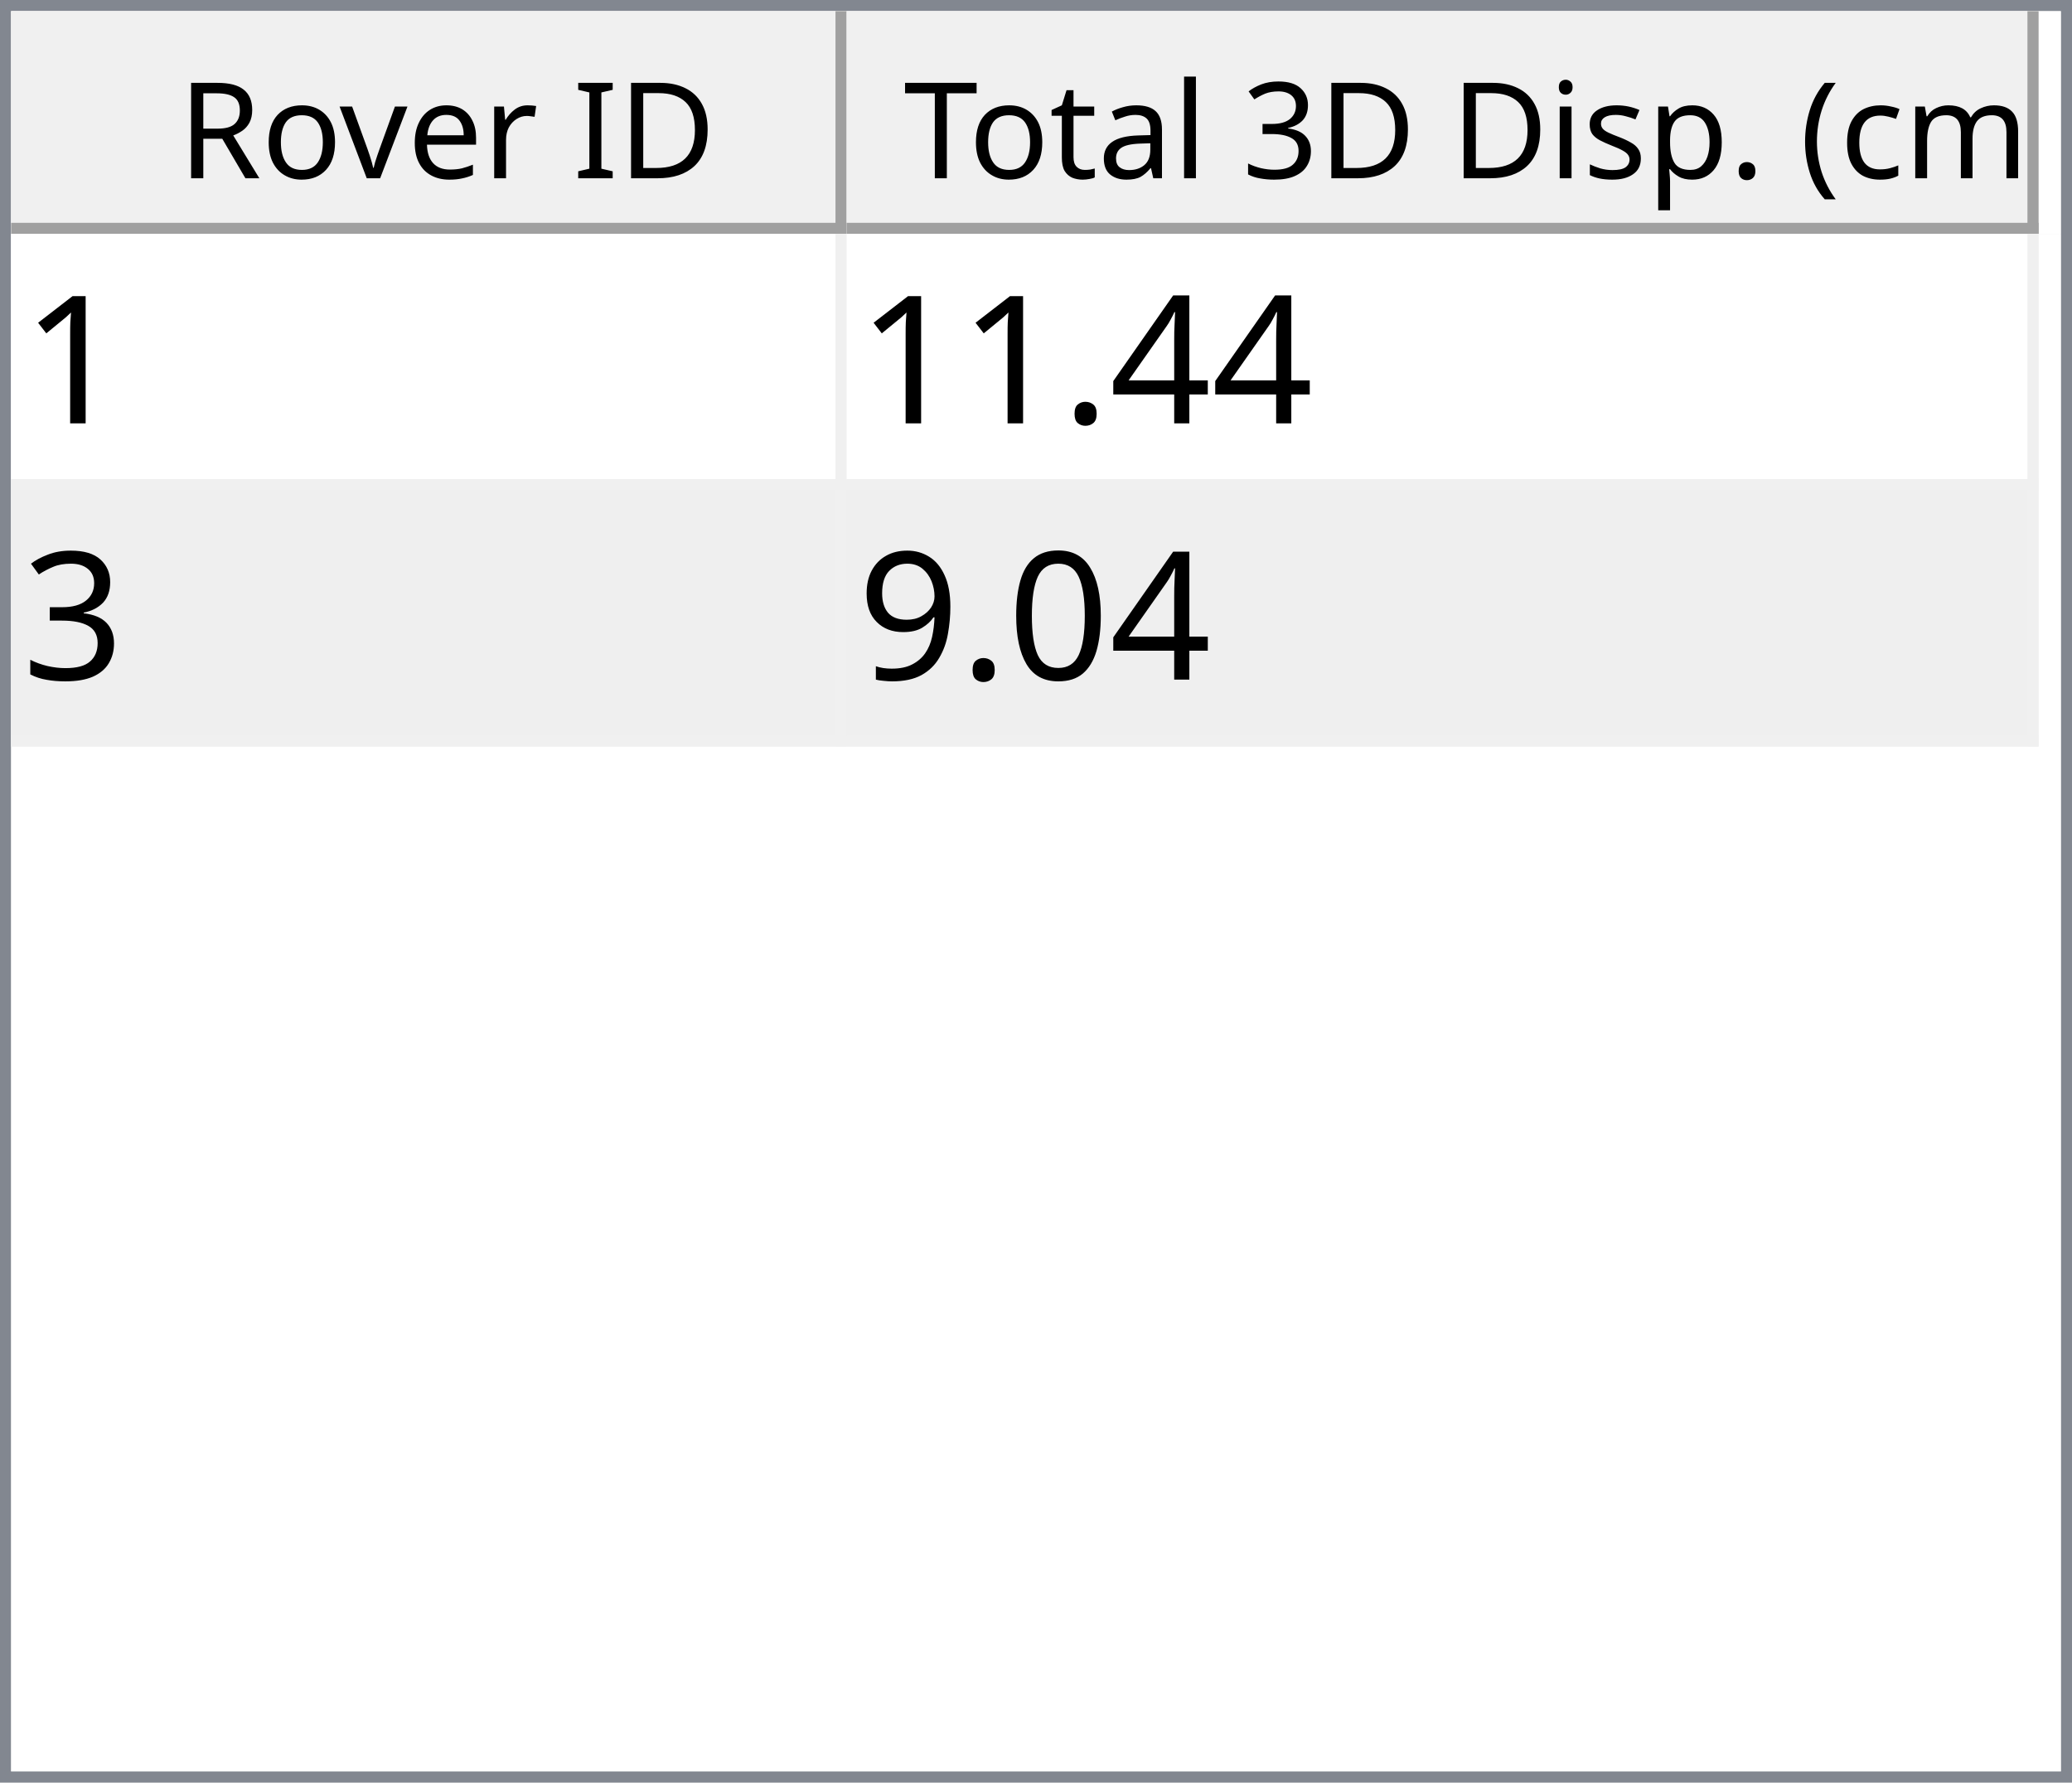
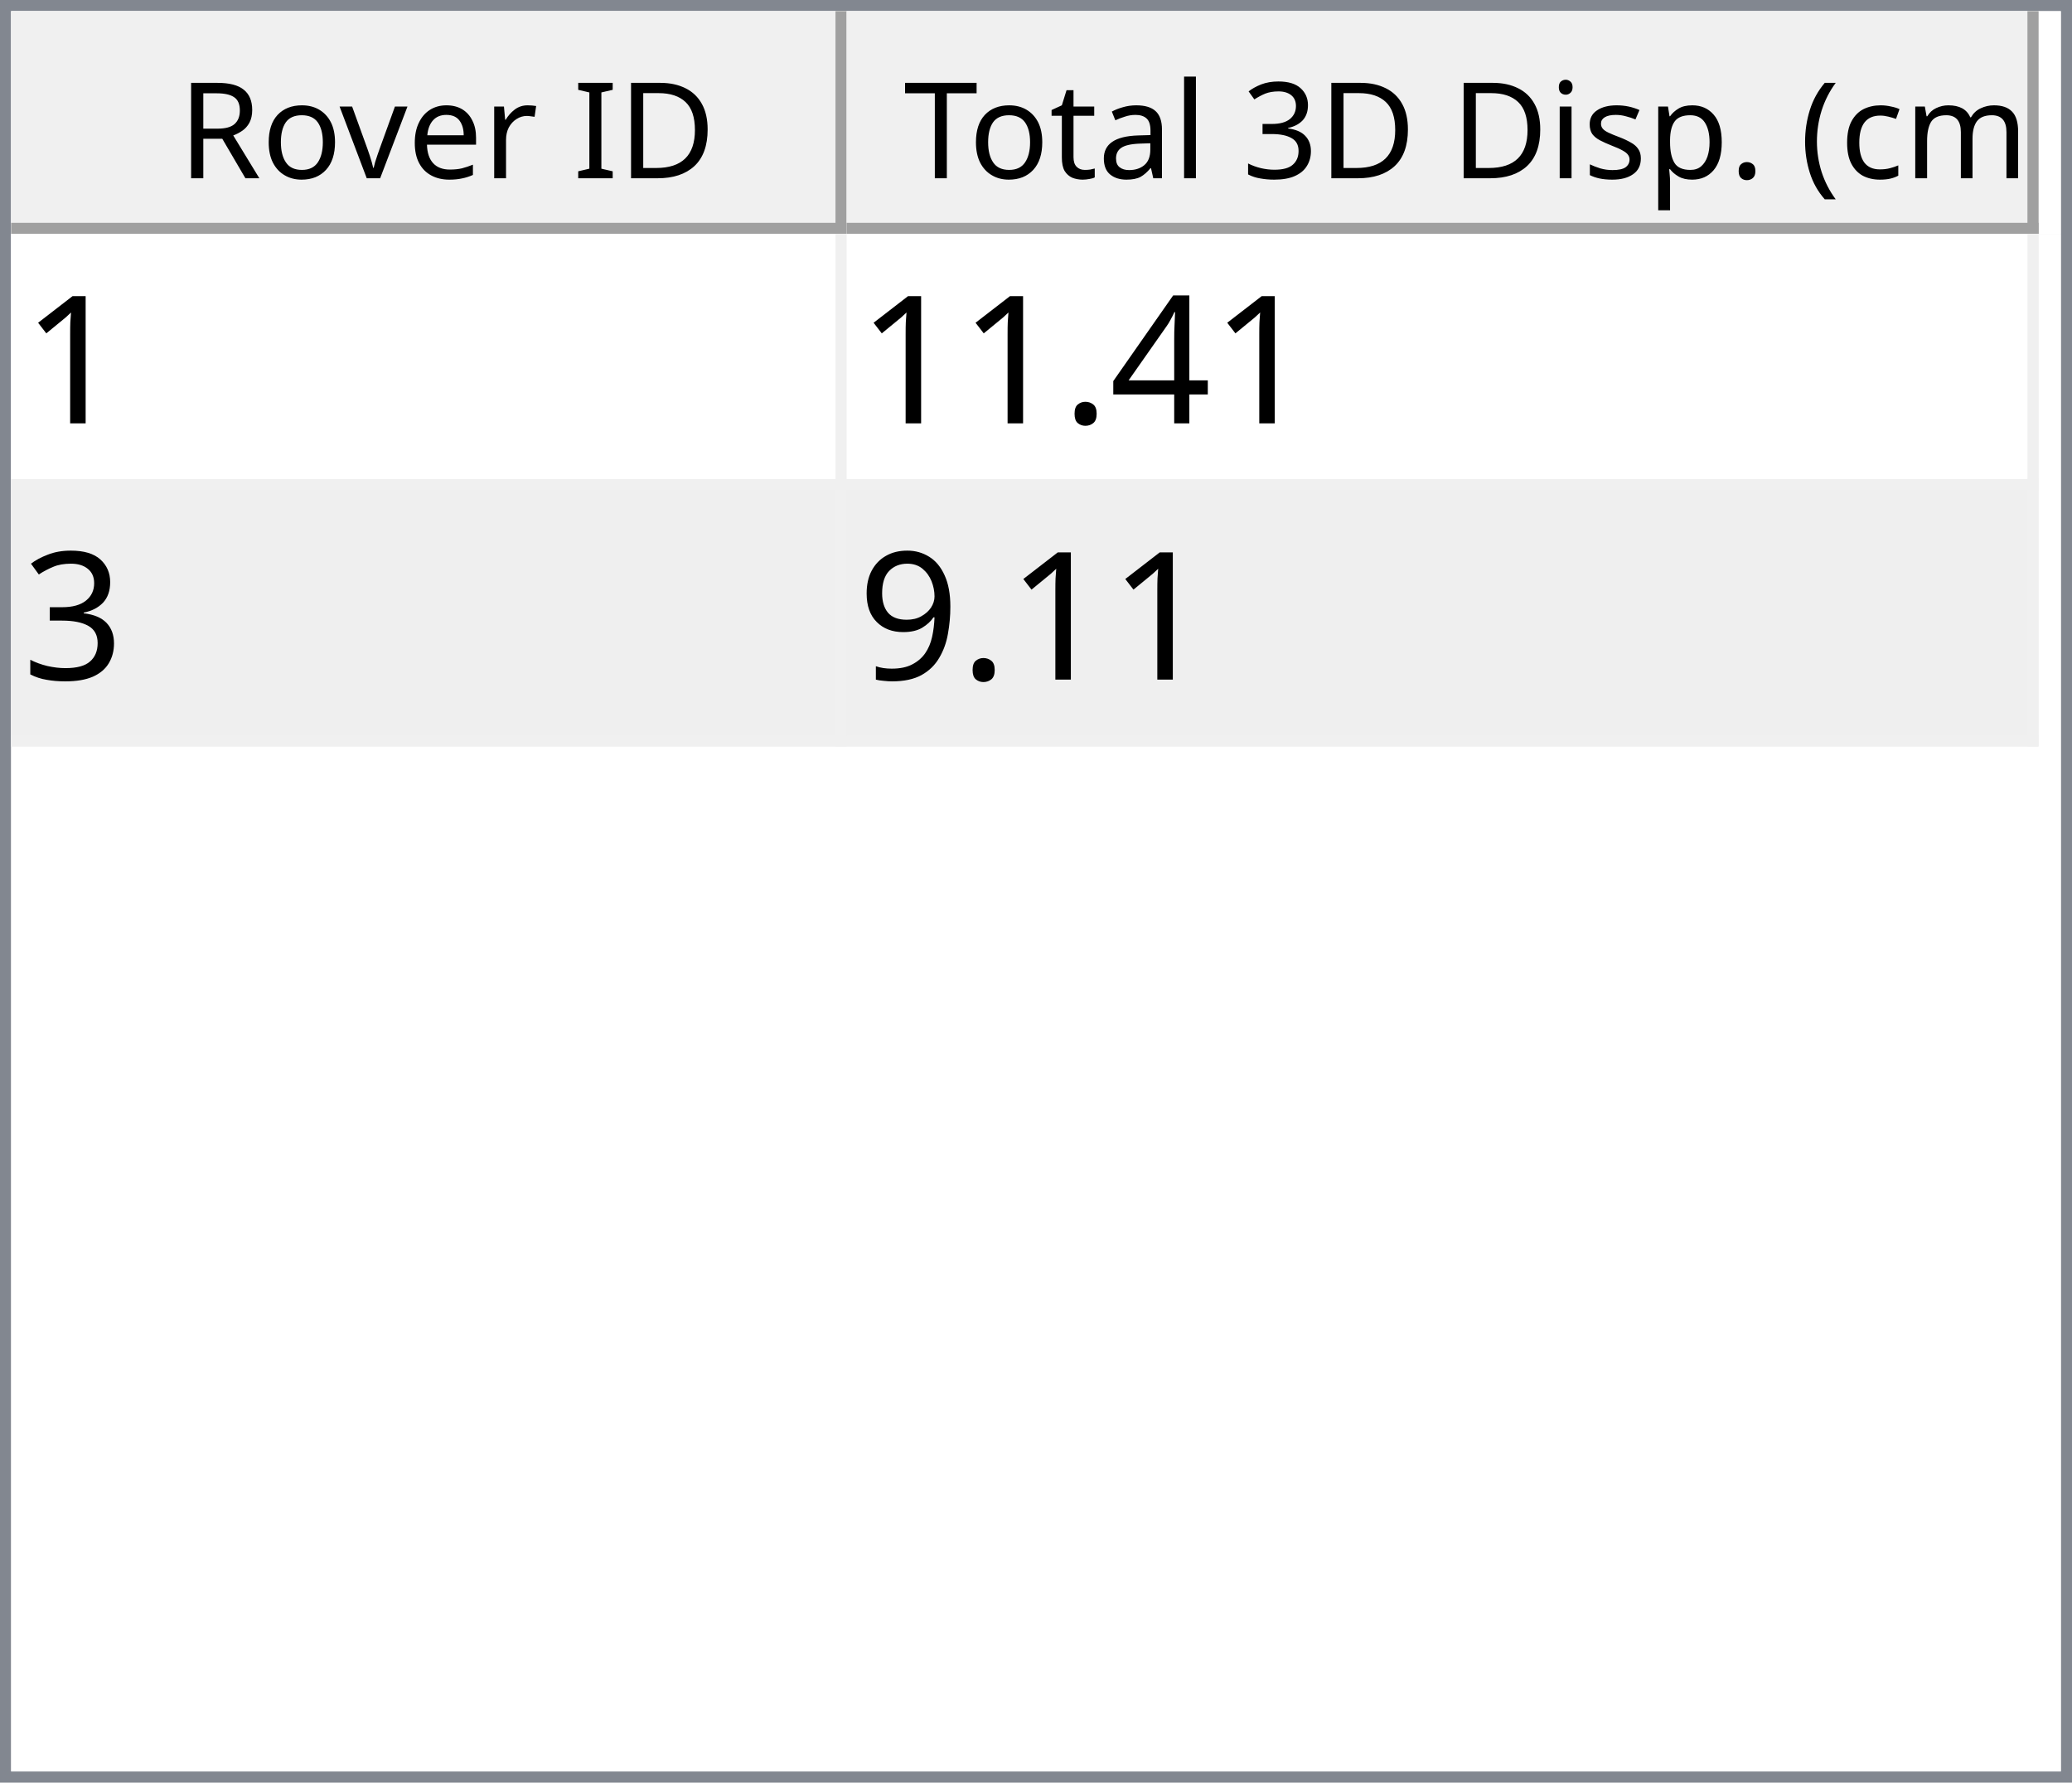
<svg xmlns="http://www.w3.org/2000/svg" style="fill-opacity:1; color-rendering:auto; color-interpolation:auto; text-rendering:auto; stroke:black; stroke-linecap:square; stroke-miterlimit:10; shape-rendering:auto; stroke-opacity:1; fill:black; stroke-dasharray:none; font-weight:normal; stroke-width:1; font-family:'Dialog'; font-style:normal; stroke-linejoin:miter; font-size:12px; stroke-dashoffset:0; image-rendering:auto;" width="186" height="160">
  <defs id="genericDefs" />
  <g>
    <defs id="defs1">
      <clipPath clipPathUnits="userSpaceOnUse" id="clipPath1">
        <path d="M0 0 L186 0 L186 160 L0 160 L0 0 Z" />
      </clipPath>
      <clipPath clipPathUnits="userSpaceOnUse" id="clipPath2">
        <path d="M0 0 L0 160 L186 160 L186 0 Z" />
      </clipPath>
      <clipPath clipPathUnits="userSpaceOnUse" id="clipPath3">
        <path d="M0 0 L0 20 L184 20 L184 0 Z" />
      </clipPath>
      <clipPath clipPathUnits="userSpaceOnUse" id="clipPath4">
        <path d="M0 0 L0 20 L75 20 L75 0 Z" />
      </clipPath>
      <clipPath clipPathUnits="userSpaceOnUse" id="clipPath5">
        <path d="M1 1 L1 19 L74 19 L74 1 Z" />
      </clipPath>
      <clipPath clipPathUnits="userSpaceOnUse" id="clipPath6">
        <path d="M0 0 L0 18 L73 18 L73 0 Z" />
      </clipPath>
      <clipPath clipPathUnits="userSpaceOnUse" id="clipPath7">
        <path d="M-0.5 -0.5 L-0.5 19.5 L74.5 19.5 L74.5 -0.5 Z" />
      </clipPath>
      <clipPath clipPathUnits="userSpaceOnUse" id="clipPath8">
        <path d="M0 0 L0 20 L107 20 L107 0 Z" />
      </clipPath>
      <clipPath clipPathUnits="userSpaceOnUse" id="clipPath9">
        <path d="M1 1 L1 19 L106 19 L106 1 Z" />
      </clipPath>
      <clipPath clipPathUnits="userSpaceOnUse" id="clipPath10">
        <path d="M0 0 L0 18 L105 18 L105 0 Z" />
      </clipPath>
      <clipPath clipPathUnits="userSpaceOnUse" id="clipPath11">
        <path d="M-0.5 -0.5 L-0.5 19.5 L106.5 19.5 L106.5 -0.5 Z" />
      </clipPath>
      <clipPath clipPathUnits="userSpaceOnUse" id="clipPath12">
        <path d="M0 0 L0 138 L184 138 L184 0 Z" />
      </clipPath>
      <clipPath clipPathUnits="userSpaceOnUse" id="clipPath13">
        <path d="M0 0 L0 46 L182 46 L182 0 Z" />
      </clipPath>
      <clipPath clipPathUnits="userSpaceOnUse" id="clipPath14">
        <path d="M-0.5 -0.5 L-0.5 45.5 L181.5 45.5 L181.5 -0.5 Z" />
      </clipPath>
      <clipPath clipPathUnits="userSpaceOnUse" id="clipPath15">
        <path d="M0 0 L0 22 L74 22 L74 0 Z" />
      </clipPath>
      <clipPath clipPathUnits="userSpaceOnUse" id="clipPath16">
        <path d="M0 0 L0 22 L106 22 L106 0 Z" />
      </clipPath>
      <font horiz-adv-x="64.551" id="font1">
        <font-face ascent="107.91" descent="25.098" units-per-em="100" style="font-style:normal; font-family:Segoe UI; font-weight:normal;" />
        <missing-glyph horiz-adv-x="64.551" d="M8.109 0 L8.109 68.266 L56.453 68.266 L56.453 0 L8.109 0 ZM15.328 7.234 L49.219 7.234 L49.219 61.031 L15.328 61.031 L15.328 7.234 Z" />
        <glyph unicode="D" horiz-adv-x="70.117" d="M9.188 0 L9.188 70.016 L28.516 70.016 Q65.531 70.016 65.531 35.891 Q65.531 19.672 55.25 9.836 Q44.969 0 27.734 0 L9.188 0 ZM17.391 62.594 L17.391 7.422 L27.828 7.422 Q41.609 7.422 49.273 14.797 Q56.938 22.172 56.938 35.688 Q56.938 62.594 28.328 62.594 L17.391 62.594 Z" />
        <glyph unicode="I" horiz-adv-x="26.611" d="M17.391 0 L9.188 0 L9.188 70.016 L17.391 70.016 L17.391 0 Z" />
        <glyph unicode=" " horiz-adv-x="27.393" d="" />
        <glyph unicode="r" horiz-adv-x="34.766" d="M34.188 41.891 Q32.078 43.5 28.125 43.5 Q23 43.5 19.555 38.672 Q16.109 33.844 16.109 25.484 L16.109 0 L8.109 0 L8.109 50 L16.109 50 L16.109 39.703 L16.312 39.703 Q18.016 44.969 21.531 47.922 Q25.047 50.875 29.391 50.875 Q32.516 50.875 34.188 50.203 L34.188 41.891 Z" />
        <glyph unicode="e" horiz-adv-x="52.295" d="M48.297 23 L12.984 23 Q13.188 14.656 17.484 10.109 Q21.781 5.562 29.297 5.562 Q37.75 5.562 44.828 11.141 L44.828 3.609 Q38.234 -1.172 27.391 -1.172 Q16.797 -1.172 10.742 5.641 Q4.688 12.453 4.688 24.812 Q4.688 36.469 11.305 43.82 Q17.922 51.172 27.734 51.172 Q37.547 51.172 42.922 44.828 Q48.297 38.484 48.297 27.203 L48.297 23 ZM40.094 29.781 Q40.047 36.719 36.75 40.578 Q33.453 44.438 27.594 44.438 Q21.922 44.438 17.969 40.383 Q14.016 36.328 13.094 29.781 L40.094 29.781 Z" />
        <glyph unicode="v" horiz-adv-x="47.9" d="M47.406 50 L27.484 0 L19.625 0 L0.688 50 L9.469 50 L22.172 13.672 Q23.578 9.672 23.922 6.688 L24.125 6.688 Q24.609 10.453 25.688 13.484 L38.969 50 L47.406 50 Z" />
        <glyph unicode="o" horiz-adv-x="58.594" d="M29 -1.172 Q17.922 -1.172 11.305 5.836 Q4.688 12.844 4.688 24.422 Q4.688 37.016 11.57 44.094 Q18.453 51.172 30.172 51.172 Q41.359 51.172 47.633 44.289 Q53.906 37.406 53.906 25.203 Q53.906 13.234 47.141 6.031 Q40.375 -1.172 29 -1.172 ZM29.594 44.438 Q21.875 44.438 17.383 39.188 Q12.891 33.938 12.891 24.703 Q12.891 15.828 17.43 10.695 Q21.969 5.562 29.594 5.562 Q37.359 5.562 41.531 10.594 Q45.703 15.625 45.703 24.906 Q45.703 34.281 41.531 39.359 Q37.359 44.438 29.594 44.438 Z" />
        <glyph unicode="R" horiz-adv-x="59.814" d="M59.375 0 L49.609 0 L37.891 19.625 Q36.281 22.359 34.766 24.289 Q33.25 26.219 31.664 27.438 Q30.078 28.656 28.25 29.219 Q26.422 29.781 24.125 29.781 L17.391 29.781 L17.391 0 L9.188 0 L9.188 70.016 L30.078 70.016 Q34.672 70.016 38.555 68.867 Q42.438 67.719 45.289 65.375 Q48.141 63.031 49.758 59.547 Q51.375 56.062 51.375 51.375 Q51.375 47.703 50.273 44.656 Q49.172 41.609 47.148 39.211 Q45.125 36.812 42.266 35.133 Q39.406 33.453 35.844 32.516 L35.844 32.328 Q37.594 31.547 38.891 30.547 Q40.188 29.547 41.359 28.18 Q42.531 26.812 43.68 25.078 Q44.828 23.344 46.234 21.047 L59.375 0 ZM17.391 62.594 L17.391 37.203 L28.516 37.203 Q31.594 37.203 34.203 38.133 Q36.812 39.062 38.719 40.797 Q40.625 42.531 41.703 45.047 Q42.781 47.562 42.781 50.688 Q42.781 56.297 39.141 59.445 Q35.5 62.594 28.609 62.594 L17.391 62.594 Z" />
        <glyph unicode=")" horiz-adv-x="30.176" d="M8.297 -15.922 L1.172 -15.922 Q16.406 2.344 16.406 26.812 Q16.406 51.469 1.078 70.016 L8.297 70.016 Q23.531 52.156 23.531 26.703 Q23.531 1.375 8.297 -15.922 Z" />
        <glyph unicode="m" horiz-adv-x="86.133" d="M79.109 0 L71.094 0 L71.094 28.719 Q71.094 37.016 68.531 40.727 Q65.969 44.438 59.906 44.438 Q54.781 44.438 51.195 39.75 Q47.609 35.062 47.609 28.516 L47.609 0 L39.594 0 L39.594 29.688 Q39.594 44.438 28.219 44.438 Q22.953 44.438 19.531 40.016 Q16.109 35.594 16.109 28.516 L16.109 0 L8.109 0 L8.109 50 L16.109 50 L16.109 42.094 L16.312 42.094 Q21.625 51.172 31.844 51.172 Q36.969 51.172 40.773 48.312 Q44.578 45.453 46 40.828 Q51.562 51.172 62.594 51.172 Q79.109 51.172 79.109 30.812 L79.109 0 Z" />
        <glyph unicode="c" horiz-adv-x="46.191" d="M42.188 2.297 Q36.422 -1.172 28.516 -1.172 Q17.828 -1.172 11.258 5.789 Q4.688 12.75 4.688 23.828 Q4.688 36.188 11.766 43.68 Q18.844 51.172 30.672 51.172 Q37.25 51.172 42.281 48.734 L42.281 40.531 Q36.719 44.438 30.375 44.438 Q22.703 44.438 17.797 38.945 Q12.891 33.453 12.891 24.516 Q12.891 15.719 17.508 10.641 Q22.125 5.562 29.891 5.562 Q36.422 5.562 42.188 9.906 L42.188 2.297 Z" />
        <glyph unicode="(" horiz-adv-x="30.176" d="M29.109 -15.922 L21.969 -15.922 Q6.844 1.375 6.844 26.703 Q6.844 52.156 21.969 70.016 L29.203 70.016 Q13.875 51.469 13.875 26.812 Q13.875 2.344 29.109 -15.922 Z" />
        <glyph unicode="." horiz-adv-x="21.68" d="M10.891 -1.078 Q8.641 -1.078 7.055 0.539 Q5.469 2.156 5.469 4.391 Q5.469 6.641 7.055 8.273 Q8.641 9.906 10.891 9.906 Q13.188 9.906 14.797 8.273 Q16.406 6.641 16.406 4.391 Q16.406 2.156 14.797 0.539 Q13.188 -1.078 10.891 -1.078 Z" />
        <glyph unicode="p" horiz-adv-x="58.789" d="M16.312 7.234 L16.109 7.234 L16.109 -23 L8.109 -23 L8.109 50 L16.109 50 L16.109 41.219 L16.312 41.219 Q22.219 51.172 33.594 51.172 Q43.266 51.172 48.688 44.461 Q54.109 37.75 54.109 26.469 Q54.109 13.922 48 6.375 Q41.891 -1.172 31.297 -1.172 Q21.578 -1.172 16.312 7.234 ZM16.109 27.391 L16.109 20.406 Q16.109 14.203 20.141 9.883 Q24.172 5.562 30.375 5.562 Q37.641 5.562 41.773 11.133 Q45.906 16.703 45.906 26.609 Q45.906 34.969 42.047 39.703 Q38.188 44.438 31.594 44.438 Q24.609 44.438 20.359 39.578 Q16.109 34.719 16.109 27.391 Z" />
        <glyph unicode="s" horiz-adv-x="42.432" d="M5.078 1.812 L5.078 10.406 Q11.625 5.562 19.484 5.562 Q30.031 5.562 30.031 12.594 Q30.031 14.594 29.125 15.992 Q28.219 17.391 26.68 18.461 Q25.141 19.531 23.07 20.383 Q21 21.234 18.609 22.172 Q15.281 23.484 12.766 24.828 Q10.25 26.172 8.57 27.859 Q6.891 29.547 6.031 31.695 Q5.172 33.844 5.172 36.719 Q5.172 40.234 6.789 42.945 Q8.406 45.656 11.086 47.484 Q13.766 49.312 17.211 50.242 Q20.656 51.172 24.312 51.172 Q30.812 51.172 35.938 48.922 L35.938 40.828 Q30.422 44.438 23.25 44.438 Q21 44.438 19.195 43.922 Q17.391 43.406 16.094 42.477 Q14.797 41.547 14.086 40.258 Q13.375 38.969 13.375 37.406 Q13.375 35.453 14.086 34.133 Q14.797 32.812 16.164 31.789 Q17.531 30.766 19.484 29.938 Q21.438 29.109 23.922 28.125 Q27.25 26.859 29.883 25.516 Q32.516 24.172 34.375 22.484 Q36.234 20.797 37.234 18.602 Q38.234 16.406 38.234 13.375 Q38.234 9.672 36.602 6.938 Q34.969 4.203 32.234 2.398 Q29.5 0.594 25.93 -0.289 Q22.359 -1.172 18.453 -1.172 Q10.75 -1.172 5.078 1.812 Z" />
        <glyph unicode="i" horiz-adv-x="24.219" d="M12.203 62.703 Q10.062 62.703 8.547 64.164 Q7.031 65.625 7.031 67.875 Q7.031 70.125 8.547 71.609 Q10.062 73.094 12.203 73.094 Q14.406 73.094 15.945 71.609 Q17.484 70.125 17.484 67.875 Q17.484 65.719 15.945 64.211 Q14.406 62.703 12.203 62.703 ZM16.109 0 L8.109 0 L8.109 50 L16.109 50 L16.109 0 Z" />
        <glyph unicode="3" horiz-adv-x="53.906" d="M46.531 19.828 Q46.531 15.094 44.75 11.211 Q42.969 7.328 39.719 4.57 Q36.469 1.812 31.93 0.297 Q27.391 -1.219 21.922 -1.219 Q11.922 -1.219 6 2.594 L6 11.188 Q13.094 5.609 22.219 5.609 Q25.875 5.609 28.828 6.539 Q31.781 7.469 33.906 9.227 Q36.031 10.984 37.18 13.477 Q38.328 15.969 38.328 19.094 Q38.328 32.812 18.797 32.812 L12.984 32.812 L12.984 39.594 L18.5 39.594 Q35.797 39.594 35.797 52.484 Q35.797 64.406 22.609 64.406 Q15.188 64.406 8.688 59.422 L8.688 67.188 Q15.375 71.188 24.609 71.188 Q29 71.188 32.57 69.969 Q36.141 68.75 38.68 66.555 Q41.219 64.359 42.609 61.281 Q44 58.203 44 54.5 Q44 40.672 30.031 36.719 L30.031 36.531 Q33.594 36.141 36.625 34.797 Q39.656 33.453 41.852 31.305 Q44.047 29.156 45.289 26.25 Q46.531 23.344 46.531 19.828 Z" />
        <glyph unicode="l" horiz-adv-x="24.219" d="M16.109 0 L8.109 0 L8.109 74.031 L16.109 74.031 L16.109 0 Z" />
        <glyph unicode="a" horiz-adv-x="50.879" d="M43.891 0 L35.891 0 L35.891 7.812 L35.688 7.812 Q30.469 -1.172 20.312 -1.172 Q12.844 -1.172 8.617 2.781 Q4.391 6.734 4.391 13.281 Q4.391 27.297 20.906 29.594 L35.891 31.688 Q35.891 44.438 25.594 44.438 Q16.547 44.438 9.281 38.281 L9.281 46.484 Q16.656 51.172 26.266 51.172 Q43.891 51.172 43.891 32.516 L43.891 0 ZM35.891 25.297 L23.828 23.641 Q18.266 22.859 15.43 20.875 Q12.594 18.891 12.594 13.875 Q12.594 10.203 15.211 7.883 Q17.828 5.562 22.172 5.562 Q28.125 5.562 32.008 9.742 Q35.891 13.922 35.891 20.312 L35.891 25.297 Z" />
        <glyph unicode="t" horiz-adv-x="33.887" d="M31.297 0.484 Q28.469 -1.078 23.828 -1.078 Q10.688 -1.078 10.688 13.578 L10.688 43.172 L2.094 43.172 L2.094 50 L10.688 50 L10.688 62.203 L18.703 64.797 L18.703 50 L31.297 50 L31.297 43.172 L18.703 43.172 L18.703 14.984 Q18.703 9.969 20.414 7.82 Q22.125 5.672 26.078 5.672 Q29.109 5.672 31.297 7.328 L31.297 0.484 Z" />
        <glyph unicode="T" horiz-adv-x="52.393" d="M50.594 62.594 L30.375 62.594 L30.375 0 L22.172 0 L22.172 62.594 L2 62.594 L2 70.016 L50.594 70.016 L50.594 62.594 Z" />
      </font>
      <font horiz-adv-x="75.0" id="font2">
        <font-face ascent="100.537" descent="21.973" units-per-em="100" style="font-style:normal; font-family:sans-serif; font-weight:normal;" />
        <missing-glyph horiz-adv-x="75.0" d="M12.5 0 L12.5 62.5 L62.5 62.5 L62.5 0 L12.5 0 ZM14.062 1.562 L60.938 1.562 L60.938 60.938 L14.062 60.938 L14.062 1.562 Z" />
        <glyph unicode="1" horiz-adv-x="55.615" d="M37.25 0 L28.469 0 L28.469 56 Q25.297 52.984 20.141 49.953 Q14.984 46.922 10.891 45.406 L10.891 53.906 Q18.266 57.375 23.781 62.305 Q29.297 67.234 31.594 71.875 L37.25 71.875 L37.25 0 Z" />
        <glyph unicode="4" horiz-adv-x="55.615" d="M32.328 0 L32.328 17.141 L1.266 17.141 L1.266 25.203 L33.938 71.578 L41.109 71.578 L41.109 25.203 L50.781 25.203 L50.781 17.141 L41.109 17.141 L41.109 0 L32.328 0 ZM32.328 25.203 L32.328 57.469 L9.906 25.203 L32.328 25.203 Z" />
        <glyph unicode="." horiz-adv-x="27.783" d="M9.078 0 L9.078 10.016 L19.094 10.016 L19.094 0 L9.078 0 Z" />
        <glyph unicode="3" horiz-adv-x="55.615" d="M4.203 18.891 L12.984 20.062 Q14.5 12.594 18.141 9.297 Q21.781 6 27 6 Q33.203 6 37.477 10.297 Q41.75 14.594 41.75 20.953 Q41.75 27 37.797 30.93 Q33.844 34.859 27.734 34.859 Q25.25 34.859 21.531 33.891 L22.516 41.609 Q23.391 41.5 23.922 41.5 Q29.547 41.5 34.039 44.43 Q38.531 47.359 38.531 53.469 Q38.531 58.297 35.258 61.477 Q31.984 64.656 26.812 64.656 Q21.688 64.656 18.266 61.43 Q14.844 58.203 13.875 51.766 L5.078 53.328 Q6.688 62.156 12.398 67.016 Q18.109 71.875 26.609 71.875 Q32.469 71.875 37.398 69.359 Q42.328 66.844 44.945 62.5 Q47.562 58.156 47.562 53.266 Q47.562 48.641 45.07 44.828 Q42.578 41.016 37.703 38.766 Q44.047 37.312 47.562 32.695 Q51.078 28.078 51.078 21.141 Q51.078 11.766 44.242 5.25 Q37.406 -1.266 26.953 -1.266 Q17.531 -1.266 11.305 4.352 Q5.078 9.969 4.203 18.891 Z" />
-         <glyph unicode="0" horiz-adv-x="55.615" d="M4.156 35.297 Q4.156 48 6.766 55.742 Q9.375 63.484 14.523 67.68 Q19.672 71.875 27.484 71.875 Q33.25 71.875 37.594 69.555 Q41.938 67.234 44.773 62.867 Q47.609 58.5 49.219 52.227 Q50.828 45.953 50.828 35.297 Q50.828 22.703 48.242 14.969 Q45.656 7.234 40.508 3.008 Q35.359 -1.219 27.484 -1.219 Q17.141 -1.219 11.234 6.203 Q4.156 15.141 4.156 35.297 ZM13.188 35.297 Q13.188 17.672 17.312 11.836 Q21.438 6 27.484 6 Q33.547 6 37.672 11.859 Q41.797 17.719 41.797 35.297 Q41.797 52.984 37.672 58.789 Q33.547 64.594 27.391 64.594 Q21.344 64.594 17.719 59.469 Q13.188 52.938 13.188 35.297 Z" />
        <glyph unicode="9" horiz-adv-x="55.615" d="M5.469 16.547 L13.922 17.328 Q14.984 11.375 18.016 8.688 Q21.047 6 25.781 6 Q29.828 6 32.883 7.859 Q35.938 9.719 37.891 12.82 Q39.844 15.922 41.164 21.195 Q42.484 26.469 42.484 31.938 Q42.484 32.516 42.438 33.688 Q39.797 29.5 35.234 26.883 Q30.672 24.266 25.344 24.266 Q16.453 24.266 10.305 30.711 Q4.156 37.156 4.156 47.703 Q4.156 58.594 10.578 65.234 Q17 71.875 26.656 71.875 Q33.641 71.875 39.43 68.117 Q45.219 64.359 48.219 57.398 Q51.219 50.438 51.219 37.25 Q51.219 23.531 48.242 15.406 Q45.266 7.281 39.383 3.031 Q33.5 -1.219 25.594 -1.219 Q17.188 -1.219 11.867 3.445 Q6.547 8.109 5.469 16.547 ZM41.453 48.141 Q41.453 55.719 37.43 60.156 Q33.406 64.594 27.734 64.594 Q21.875 64.594 17.531 59.812 Q13.188 55.031 13.188 47.406 Q13.188 40.578 17.312 36.305 Q21.438 32.031 27.484 32.031 Q33.594 32.031 37.523 36.305 Q41.453 40.578 41.453 48.141 Z" />
      </font>
    </defs>
    <g style="fill:white; stroke:white;">
      <rect x="0" y="0" width="186" style="clip-path:url(#clipPath1); stroke:none;" height="160" />
    </g>
    <g style="fill:white; text-rendering:optimizeSpeed; color-rendering:optimizeSpeed; image-rendering:optimizeSpeed; shape-rendering:crispEdges; stroke:white; color-interpolation:sRGB;">
      <rect x="0" width="186" height="160" y="0" style="stroke:none;" />
      <path style="stroke:none;" d="M0 160 L186 160 L186 0 L0 0 Z" />
    </g>
    <g style="fill:rgb(240,240,240); font-family:'Segoe UI'; stroke:rgb(240,240,240);">
      <rect x="0" y="0" width="186" style="clip-path:url(#clipPath2); stroke:none;" height="160" />
    </g>
    <g style="fill:rgb(130,135,144); font-family:'Segoe UI'; stroke:rgb(130,135,144);">
      <path d="M0 0 L186 0 L186 160 L0 160 L0 0 ZM1 1 L185 1 L185 159 L1 159 L1 1 Z" style="fill-rule:evenodd; clip-path:url(#clipPath2); stroke:none;" />
    </g>
    <g style="fill:white; font-family:'Segoe UI'; stroke:white;" transform="translate(1,1)">
      <rect x="0" y="0" width="184" style="clip-path:url(#clipPath3); stroke:none;" height="20" />
    </g>
    <g style="fill:rgb(240,240,240); font-family:'Segoe UI'; stroke:rgb(240,240,240);" transform="translate(1,1)">
      <rect x="0" y="0" width="75" style="clip-path:url(#clipPath4); stroke:none;" height="20" />
    </g>
    <g style="font-family:'Segoe UI';" transform="translate(2,2)">
      <text x="14" xml:space="preserve" y="14" style="clip-path:url(#clipPath6); stroke:none;">Rover ID</text>
    </g>
    <g style="fill:rgb(160,160,160); font-family:'Segoe UI'; stroke:rgb(160,160,160); stroke-linejoin:bevel;" transform="translate(1.5,1.5)">
      <line x1="74" x2="74" y1="0" style="fill:none; clip-path:url(#clipPath7);" y2="19" />
    </g>
    <g style="fill:rgb(160,160,160); font-family:'Segoe UI'; stroke:rgb(160,160,160); stroke-linejoin:bevel;" transform="matrix(1,0,0,1,1,1) translate(0.5,0.5)">
      <line x1="0" x2="74" y1="19" style="fill:none; clip-path:url(#clipPath7);" y2="19" />
    </g>
    <g style="fill:rgb(240,240,240); font-family:'Segoe UI'; stroke:rgb(240,240,240);" transform="translate(76,1)">
      <rect x="0" y="0" width="107" style="clip-path:url(#clipPath8); stroke:none;" height="20" />
    </g>
    <g style="font-family:'Segoe UI';" transform="translate(77,2)">
      <text x="1" xml:space="preserve" y="14" style="clip-path:url(#clipPath10); stroke:none;"> Total 3D Disp. (cm)</text>
    </g>
    <g style="fill:rgb(160,160,160); font-family:'Segoe UI'; stroke:rgb(160,160,160); stroke-linejoin:bevel;" transform="translate(76.5,1.5)">
      <line x1="106" x2="106" y1="0" style="fill:none; clip-path:url(#clipPath11);" y2="19" />
    </g>
    <g style="fill:rgb(160,160,160); font-family:'Segoe UI'; stroke:rgb(160,160,160); stroke-linejoin:bevel;" transform="matrix(1,0,0,1,76,1) translate(0.5,0.5)">
      <line x1="0" x2="106" y1="19" style="fill:none; clip-path:url(#clipPath11);" y2="19" />
    </g>
    <g style="fill:white; font-family:'Segoe UI'; stroke:white;" transform="translate(1,21)">
      <rect x="0" y="0" width="184" style="clip-path:url(#clipPath12); stroke:none;" height="138" />
    </g>
    <g style="fill:rgb(240,240,240); font-size:16px; font-family:sans-serif; stroke:rgb(240,240,240);" transform="translate(1,21)">
      <rect x="0" y="0" width="182" style="clip-path:url(#clipPath13); stroke:none;" height="46" />
      <line transform="translate(0.5,0.5)" x1="0" x2="181" y1="22" style="clip-path:url(#clipPath14); fill:none; stroke-linejoin:bevel;" y2="22" />
    </g>
    <g transform="matrix(1,0,0,1,1,21) translate(0.5,0.5)" style="fill:rgb(240,240,240); font-size:16px; font-family:sans-serif; stroke:rgb(240,240,240); stroke-linejoin:bevel;">
      <line x1="0" x2="181" y1="45" style="fill:none; clip-path:url(#clipPath14);" y2="45" />
    </g>
    <g transform="matrix(1,0,0,1,1,21) translate(0.5,0.5)" style="fill:rgb(240,240,240); font-size:16px; font-family:sans-serif; stroke:rgb(240,240,240); stroke-linejoin:bevel;">
      <line x1="74" x2="74" y1="0" style="fill:none; clip-path:url(#clipPath14);" y2="45" />
    </g>
    <g transform="matrix(1,0,0,1,1,21) translate(0.5,0.5)" style="fill:rgb(240,240,240); font-size:16px; font-family:sans-serif; stroke:rgb(240,240,240); stroke-linejoin:bevel;">
      <line x1="181" x2="181" y1="0" style="fill:none; clip-path:url(#clipPath14);" y2="45" />
    </g>
    <g style="fill:white; font-size:16px; font-family:sans-serif; stroke:white;" transform="matrix(1,0,0,1,1,21)">
      <rect x="0" y="0" width="74" style="clip-path:url(#clipPath15); stroke:none;" height="22" />
      <text x="1" y="17" style="fill:black; clip-path:url(#clipPath15); stroke:none;" xml:space="preserve">1</text>
    </g>
    <g style="fill:white; font-size:16px; font-family:sans-serif; stroke:white;" transform="matrix(1,0,0,1,1,21) translate(75,0)">
      <rect x="0" y="0" width="106" style="clip-path:url(#clipPath16); stroke:none;" height="22" />
-       <text x="1" y="17" style="fill:black; clip-path:url(#clipPath16); stroke:none;" xml:space="preserve">11.44</text>
+       <text x="1" y="17" style="fill:black; clip-path:url(#clipPath16); stroke:none;" xml:space="preserve">11.41</text>
    </g>
    <g style="fill:rgb(239,239,239); font-size:16px; font-family:sans-serif; stroke:rgb(239,239,239);" transform="matrix(1,0,0,1,1,21) translate(0,23)">
      <rect x="0" y="0" width="74" style="clip-path:url(#clipPath15); stroke:none;" height="22" />
      <text x="1" y="17" style="fill:black; clip-path:url(#clipPath15); stroke:none;" xml:space="preserve">3</text>
    </g>
    <g style="fill:rgb(239,239,239); font-size:16px; font-family:sans-serif; stroke:rgb(239,239,239);" transform="matrix(1,0,0,1,1,21) translate(75,23)">
      <rect x="0" y="0" width="106" style="clip-path:url(#clipPath16); stroke:none;" height="22" />
-       <text x="1" y="17" style="fill:black; clip-path:url(#clipPath16); stroke:none;" xml:space="preserve">9.04</text>
+       <text x="1" y="17" style="fill:black; clip-path:url(#clipPath16); stroke:none;" xml:space="preserve">9.11</text>
    </g>
  </g>
</svg>
